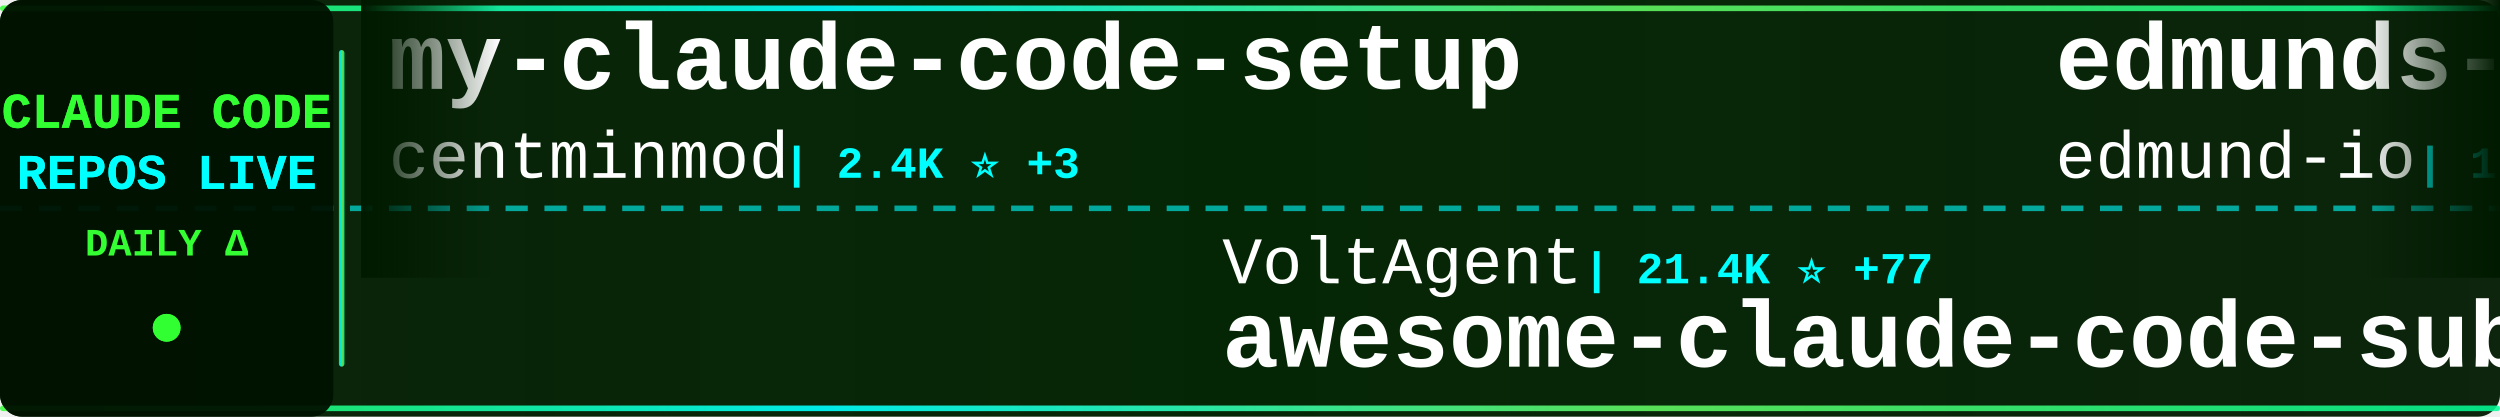
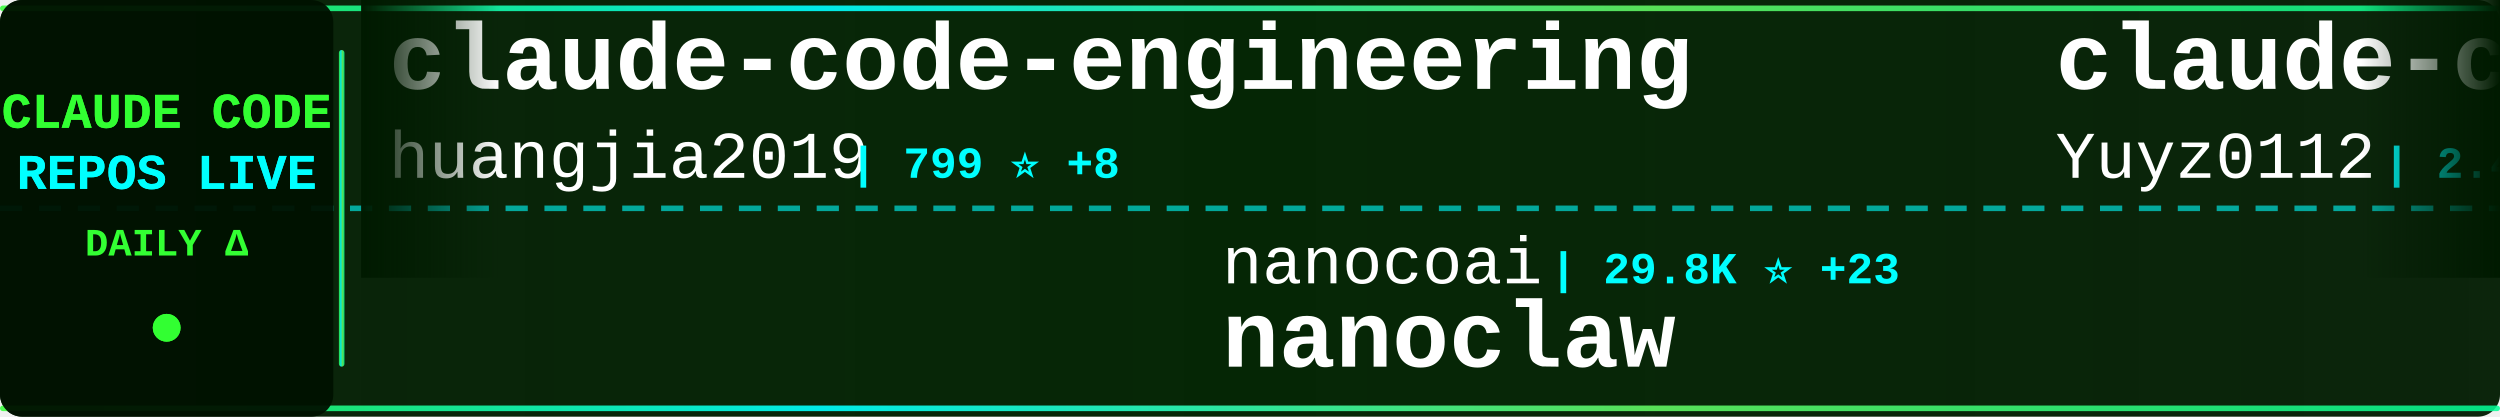
<svg xmlns="http://www.w3.org/2000/svg" width="900" height="150">
  <defs>
    <linearGradient id="tickerBg" x1="0%" y1="0%" x2="100%" y2="0%">
      <stop offset="0%" style="stop-color:#001a00;stop-opacity:0.95" />
      <stop offset="50%" style="stop-color:#002200;stop-opacity:0.98" />
      <stop offset="100%" style="stop-color:#001a00;stop-opacity:0.95" />
    </linearGradient>
    <linearGradient id="borderGrad" x1="0%" y1="0%" x2="100%" y2="0%">
      <stop offset="0%" style="stop-color:#33ff33;stop-opacity:0.85">
        <animate attributeName="stop-opacity" values="0.85;1;0.85" dur="2s" repeatCount="indefinite" />
      </stop>
      <stop offset="33%" style="stop-color:#00ffff;stop-opacity:0.9">
        <animate attributeName="stop-opacity" values="0.9;1;0.9" dur="2.2s" repeatCount="indefinite" />
      </stop>
      <stop offset="66%" style="stop-color:#66ff66;stop-opacity:0.85">
        <animate attributeName="stop-opacity" values="0.85;1;0.85" dur="1.8s" repeatCount="indefinite" />
      </stop>
      <stop offset="100%" style="stop-color:#00ff99;stop-opacity:0.85">
        <animate attributeName="stop-opacity" values="0.85;1;0.85" dur="2s" repeatCount="indefinite" />
      </stop>
    </linearGradient>
    <filter id="textGlow">
      <feGaussianBlur stdDeviation="0.1" result="coloredBlur" />
      <feMerge>
        <feMergeNode in="coloredBlur" />
        <feMergeNode in="SourceGraphic" />
      </feMerge>
    </filter>
    <filter id="metricGlow">
      <feGaussianBlur stdDeviation="0.2" result="coloredBlur" />
      <feMerge>
        <feMergeNode in="coloredBlur" />
        <feMergeNode in="SourceGraphic" />
      </feMerge>
    </filter>
    <linearGradient id="leftFade" x1="0%" y1="0%" x2="100%" y2="0%">
      <stop offset="0%" style="stop-color:#001a00;stop-opacity:1" />
      <stop offset="100%" style="stop-color:#001a00;stop-opacity:0" />
    </linearGradient>
    <linearGradient id="rightFade" x1="0%" y1="0%" x2="100%" y2="0%">
      <stop offset="0%" style="stop-color:#001a00;stop-opacity:0" />
      <stop offset="100%" style="stop-color:#001a00;stop-opacity:1" />
    </linearGradient>
  </defs>
  <rect width="900" height="150" fill="url(#tickerBg)" rx="8" />
  <rect x="0" y="2" width="900" height="2" fill="url(#borderGrad)" rx="1" />
  <rect x="0" y="146" width="900" height="2" fill="url(#borderGrad)" rx="1" />
  <line x1="0" y1="75" x2="900" y2="75" stroke="#00ffff" stroke-width="2" stroke-dasharray="8 6" opacity="0.6" />
  <rect x="0" y="0" width="120" height="150" fill="#001100" opacity="0.95" rx="8" />
  <text x="60" y="46" font-family="'Courier New', monospace" font-size="18" font-weight="bold" fill="#33ff33" text-anchor="middle" filter="url(#textGlow)">
    CLAUDE CODE
  </text>
  <text x="60" y="68" font-family="'Courier New', monospace" font-size="18" font-weight="bold" fill="#00ffff" text-anchor="middle" filter="url(#textGlow)">
    REPOS LIVE
  </text>
  <text x="60" y="92" font-family="'Courier New', monospace" font-size="14" font-weight="bold" fill="#33ff33" text-anchor="middle">
    DAILY Δ
  </text>
  <circle cx="60" cy="118" r="5" fill="#33ff33" filter="url(#metricGlow)">
    <animate attributeName="r" values="4;6;4" dur="1.5s" repeatCount="indefinite" />
    <animate attributeName="opacity" values="0.6;1;0.6" dur="1.5s" repeatCount="indefinite" />
  </circle>
  <rect x="122" y="18" width="2" height="114" fill="url(#borderGrad)" rx="1" />
  <clipPath id="tickerClip">
    <rect x="130" y="0" width="770" height="150" />
  </clipPath>
  <g clip-path="url(#tickerClip)">
    <g id="tickerItems">
      <animateTransform attributeName="transform" attributeType="XML" type="translate" from="0 0" to="-3000 0" dur="54s" repeatCount="indefinite" />
      <g transform="translate(0, 0)">
-         <text x="140" y="32" font-family="'Courier New', monospace" font-size="34" font-weight="bold" fill="#ffffff">my-claude-code-setup</text>
-         <text x="140" y="64" font-family="'Courier New', monospace" font-size="24" font-weight="normal" fill="#ffffff" opacity="1.0">centminmod</text>
-         <text x="282" y="64" font-family="'Courier New', monospace" font-size="16" font-weight="bold" fill="#00ffff"> | 2.4K ⭐ +3</text>
+         <text x="140" y="32" font-family="'Courier New', monospace" font-size="34" font-weight="bold" fill="#ffffff">claude-code-engineering</text>
+         <text x="140" y="64" font-family="'Courier New', monospace" font-size="24" font-weight="normal" fill="#ffffff" opacity="1.0">huangjia2019</text>
+         <text x="306" y="64" font-family="'Courier New', monospace" font-size="16" font-weight="bold" fill="#00ffff"> | 799 ⭐ +8</text>
      </g>
      <g transform="translate(300, 0)">
-         <text x="140" y="102" font-family="'Courier New', monospace" font-size="24" font-weight="normal" fill="#ffffff" opacity="1.0">VoltAgent</text>
-         <text x="270" y="102" font-family="'Courier New', monospace" font-size="16" font-weight="bold" fill="#00ffff"> | 21.4K ⭐ +77</text>
-         <text x="140" y="132" font-family="'Courier New', monospace" font-size="34" font-weight="bold" fill="#ffffff">awesome-claude-code-suba...</text>
+         <text x="140" y="102" font-family="'Courier New', monospace" font-size="24" font-weight="normal" fill="#ffffff" opacity="1.0">nanocoai</text>
+         <text x="258" y="102" font-family="'Courier New', monospace" font-size="16" font-weight="bold" fill="#00ffff"> | 29.8K ⭐ +23</text>
+         <text x="140" y="132" font-family="'Courier New', monospace" font-size="34" font-weight="bold" fill="#ffffff">nanoclaw</text>
      </g>
      <g transform="translate(600, 0)">
-         <text x="140" y="32" font-family="'Courier New', monospace" font-size="34" font-weight="bold" fill="#ffffff">edmunds-claude-code</text>
-         <text x="140" y="64" font-family="'Courier New', monospace" font-size="24" font-weight="normal" fill="#ffffff" opacity="1.0">edmund-io</text>
-         <text x="270" y="64" font-family="'Courier New', monospace" font-size="16" font-weight="bold" fill="#00ffff"> | 1.5K ⭐ +1</text>
+         <text x="140" y="32" font-family="'Courier New', monospace" font-size="34" font-weight="bold" fill="#ffffff">claude-code-reverse</text>
+         <text x="140" y="64" font-family="'Courier New', monospace" font-size="24" font-weight="normal" fill="#ffffff" opacity="1.0">Yuyz0112</text>
+         <text x="258" y="64" font-family="'Courier New', monospace" font-size="16" font-weight="bold" fill="#00ffff"> | 2.4K ⭐</text>
      </g>
      <g transform="translate(900, 0)">
-         <text x="140" y="102" font-family="'Courier New', monospace" font-size="24" font-weight="normal" fill="#ffffff" opacity="1.0">darcyegb</text>
-         <text x="258" y="102" font-family="'Courier New', monospace" font-size="16" font-weight="bold" fill="#00ffff"> | 716 ⭐ +1</text>
-         <text x="140" y="132" font-family="'Courier New', monospace" font-size="34" font-weight="bold" fill="#ffffff">ClaudeCodeAgents</text>
+         <text x="140" y="102" font-family="'Courier New', monospace" font-size="24" font-weight="normal" fill="#ffffff" opacity="1.0">anthropics</text>
+         <text x="282" y="102" font-family="'Courier New', monospace" font-size="16" font-weight="bold" fill="#00ffff"> | 7.9K ⭐ +14</text>
+         <text x="140" y="132" font-family="'Courier New', monospace" font-size="34" font-weight="bold" fill="#ffffff">claude-code-action</text>
      </g>
      <g transform="translate(1200, 0)">
-         <text x="140" y="32" font-family="'Courier New', monospace" font-size="34" font-weight="bold" fill="#ffffff">claude-code-pm-course</text>
-         <text x="140" y="64" font-family="'Courier New', monospace" font-size="24" font-weight="normal" fill="#ffffff" opacity="1.0">carlvellotti</text>
-         <text x="306" y="64" font-family="'Courier New', monospace" font-size="16" font-weight="bold" fill="#00ffff"> | 2.1K ⭐ +1</text>
+         <text x="140" y="32" font-family="'Courier New', monospace" font-size="34" font-weight="bold" fill="#ffffff">claude-code-settings</text>
+         <text x="140" y="64" font-family="'Courier New', monospace" font-size="24" font-weight="normal" fill="#ffffff" opacity="1.0">feiskyer</text>
+         <text x="258" y="64" font-family="'Courier New', monospace" font-size="16" font-weight="bold" fill="#00ffff"> | 1.5K ⭐</text>
      </g>
      <g transform="translate(1500, 0)">
-         <text x="140" y="102" font-family="'Courier New', monospace" font-size="24" font-weight="normal" fill="#ffffff" opacity="1.0">LING71671</text>
-         <text x="270" y="102" font-family="'Courier New', monospace" font-size="16" font-weight="bold" fill="#00ffff"> | 875 ⭐</text>
-         <text x="140" y="132" font-family="'Courier New', monospace" font-size="34" font-weight="bold" fill="#ffffff">Open-ClaudeCode</text>
+         <text x="140" y="102" font-family="'Courier New', monospace" font-size="24" font-weight="normal" fill="#ffffff" opacity="1.0">router-for-me</text>
+         <text x="318" y="102" font-family="'Courier New', monospace" font-size="16" font-weight="bold" fill="#00ffff"> | 36.7K ⭐ +307</text>
+         <text x="140" y="132" font-family="'Courier New', monospace" font-size="34" font-weight="bold" fill="#ffffff">CLIProxyAPI</text>
      </g>
      <g transform="translate(1800, 0)">
-         <text x="140" y="32" font-family="'Courier New', monospace" font-size="34" font-weight="bold" fill="#ffffff">claude-code-sourcemap</text>
-         <text x="140" y="64" font-family="'Courier New', monospace" font-size="24" font-weight="normal" fill="#ffffff" opacity="1.0">Hyper66666</text>
-         <text x="282" y="64" font-family="'Courier New', monospace" font-size="16" font-weight="bold" fill="#00ffff"> | 215 ⭐</text>
+         <text x="140" y="32" font-family="'Courier New', monospace" font-size="34" font-weight="bold" fill="#ffffff">claude-code-tips</text>
+         <text x="140" y="64" font-family="'Courier New', monospace" font-size="24" font-weight="normal" fill="#ffffff" opacity="1.0">ykdojo</text>
+         <text x="234" y="64" font-family="'Courier New', monospace" font-size="16" font-weight="bold" fill="#00ffff"> | 8.7K ⭐ +14</text>
      </g>
      <g transform="translate(2100, 0)">
-         <text x="140" y="102" font-family="'Courier New', monospace" font-size="24" font-weight="normal" fill="#ffffff" opacity="1.0">jeremylongshore</text>
-         <text x="342" y="102" font-family="'Courier New', monospace" font-size="16" font-weight="bold" fill="#00ffff"> | 2.3K ⭐ +8</text>
-         <text x="140" y="132" font-family="'Courier New', monospace" font-size="34" font-weight="bold" fill="#ffffff">claude-code-plugins-plus...</text>
+         <text x="140" y="102" font-family="'Courier New', monospace" font-size="24" font-weight="normal" fill="#ffffff" opacity="1.0">ding113</text>
+         <text x="246" y="102" font-family="'Courier New', monospace" font-size="16" font-weight="bold" fill="#00ffff"> | 3.0K ⭐ +11</text>
+         <text x="140" y="132" font-family="'Courier New', monospace" font-size="34" font-weight="bold" fill="#ffffff">claude-code-hub</text>
      </g>
      <g transform="translate(2400, 0)">
-         <text x="140" y="32" font-family="'Courier New', monospace" font-size="34" font-weight="bold" fill="#ffffff">claude-code-cli</text>
-         <text x="140" y="64" font-family="'Courier New', monospace" font-size="24" font-weight="normal" fill="#ffffff" opacity="1.0">huangserva</text>
-         <text x="282" y="64" font-family="'Courier New', monospace" font-size="16" font-weight="bold" fill="#00ffff"> | 600 ⭐ +1</text>
+         <text x="140" y="32" font-family="'Courier New', monospace" font-size="34" font-weight="bold" fill="#ffffff">ECC</text>
+         <text x="140" y="64" font-family="'Courier New', monospace" font-size="24" font-weight="normal" fill="#ffffff" opacity="1.0">affaan-m</text>
+         <text x="258" y="64" font-family="'Courier New', monospace" font-size="16" font-weight="bold" fill="#00ffff"> | 211.0K ⭐ +1.1K</text>
      </g>
      <g transform="translate(2700, 0)">
-         <text x="140" y="102" font-family="'Courier New', monospace" font-size="24" font-weight="normal" fill="#ffffff" opacity="1.0">Yuyz0112</text>
-         <text x="258" y="102" font-family="'Courier New', monospace" font-size="16" font-weight="bold" fill="#00ffff"> | 2.4K ⭐</text>
-         <text x="140" y="132" font-family="'Courier New', monospace" font-size="34" font-weight="bold" fill="#ffffff">claude-code-reverse</text>
+         <text x="140" y="102" font-family="'Courier New', monospace" font-size="24" font-weight="normal" fill="#ffffff" opacity="1.0">frankbria</text>
+         <text x="270" y="102" font-family="'Courier New', monospace" font-size="16" font-weight="bold" fill="#00ffff"> | 9.3K ⭐ +8</text>
+         <text x="140" y="132" font-family="'Courier New', monospace" font-size="34" font-weight="bold" fill="#ffffff">ralph-claude-code</text>
      </g>
      <g transform="translate(3000, 0)">
-         <text x="140" y="32" font-family="'Courier New', monospace" font-size="34" font-weight="bold" fill="#ffffff">my-claude-code-setup</text>
-         <text x="140" y="64" font-family="'Courier New', monospace" font-size="24" font-weight="normal" fill="#ffffff" opacity="1.0">centminmod</text>
-         <text x="282" y="64" font-family="'Courier New', monospace" font-size="16" font-weight="bold" fill="#00ffff"> | 2.4K ⭐ +3</text>
+         <text x="140" y="32" font-family="'Courier New', monospace" font-size="34" font-weight="bold" fill="#ffffff">claude-code-engineering</text>
+         <text x="140" y="64" font-family="'Courier New', monospace" font-size="24" font-weight="normal" fill="#ffffff" opacity="1.0">huangjia2019</text>
+         <text x="306" y="64" font-family="'Courier New', monospace" font-size="16" font-weight="bold" fill="#00ffff"> | 799 ⭐ +8</text>
      </g>
      <g transform="translate(3300, 0)">
-         <text x="140" y="102" font-family="'Courier New', monospace" font-size="24" font-weight="normal" fill="#ffffff" opacity="1.0">VoltAgent</text>
-         <text x="270" y="102" font-family="'Courier New', monospace" font-size="16" font-weight="bold" fill="#00ffff"> | 21.4K ⭐ +77</text>
-         <text x="140" y="132" font-family="'Courier New', monospace" font-size="34" font-weight="bold" fill="#ffffff">awesome-claude-code-suba...</text>
+         <text x="140" y="102" font-family="'Courier New', monospace" font-size="24" font-weight="normal" fill="#ffffff" opacity="1.0">nanocoai</text>
+         <text x="258" y="102" font-family="'Courier New', monospace" font-size="16" font-weight="bold" fill="#00ffff"> | 29.8K ⭐ +23</text>
+         <text x="140" y="132" font-family="'Courier New', monospace" font-size="34" font-weight="bold" fill="#ffffff">nanoclaw</text>
      </g>
      <g transform="translate(3600, 0)">
-         <text x="140" y="32" font-family="'Courier New', monospace" font-size="34" font-weight="bold" fill="#ffffff">edmunds-claude-code</text>
-         <text x="140" y="64" font-family="'Courier New', monospace" font-size="24" font-weight="normal" fill="#ffffff" opacity="1.0">edmund-io</text>
-         <text x="270" y="64" font-family="'Courier New', monospace" font-size="16" font-weight="bold" fill="#00ffff"> | 1.5K ⭐ +1</text>
+         <text x="140" y="32" font-family="'Courier New', monospace" font-size="34" font-weight="bold" fill="#ffffff">claude-code-reverse</text>
+         <text x="140" y="64" font-family="'Courier New', monospace" font-size="24" font-weight="normal" fill="#ffffff" opacity="1.0">Yuyz0112</text>
+         <text x="258" y="64" font-family="'Courier New', monospace" font-size="16" font-weight="bold" fill="#00ffff"> | 2.4K ⭐</text>
      </g>
      <g transform="translate(3900, 0)">
-         <text x="140" y="102" font-family="'Courier New', monospace" font-size="24" font-weight="normal" fill="#ffffff" opacity="1.0">darcyegb</text>
-         <text x="258" y="102" font-family="'Courier New', monospace" font-size="16" font-weight="bold" fill="#00ffff"> | 716 ⭐ +1</text>
-         <text x="140" y="132" font-family="'Courier New', monospace" font-size="34" font-weight="bold" fill="#ffffff">ClaudeCodeAgents</text>
+         <text x="140" y="102" font-family="'Courier New', monospace" font-size="24" font-weight="normal" fill="#ffffff" opacity="1.0">anthropics</text>
+         <text x="282" y="102" font-family="'Courier New', monospace" font-size="16" font-weight="bold" fill="#00ffff"> | 7.9K ⭐ +14</text>
+         <text x="140" y="132" font-family="'Courier New', monospace" font-size="34" font-weight="bold" fill="#ffffff">claude-code-action</text>
      </g>
    </g>
  </g>
  <rect x="130" y="0" width="50" height="100" fill="url(#leftFade)" />
  <rect x="850" y="0" width="50" height="100" fill="url(#rightFade)" />
</svg>
